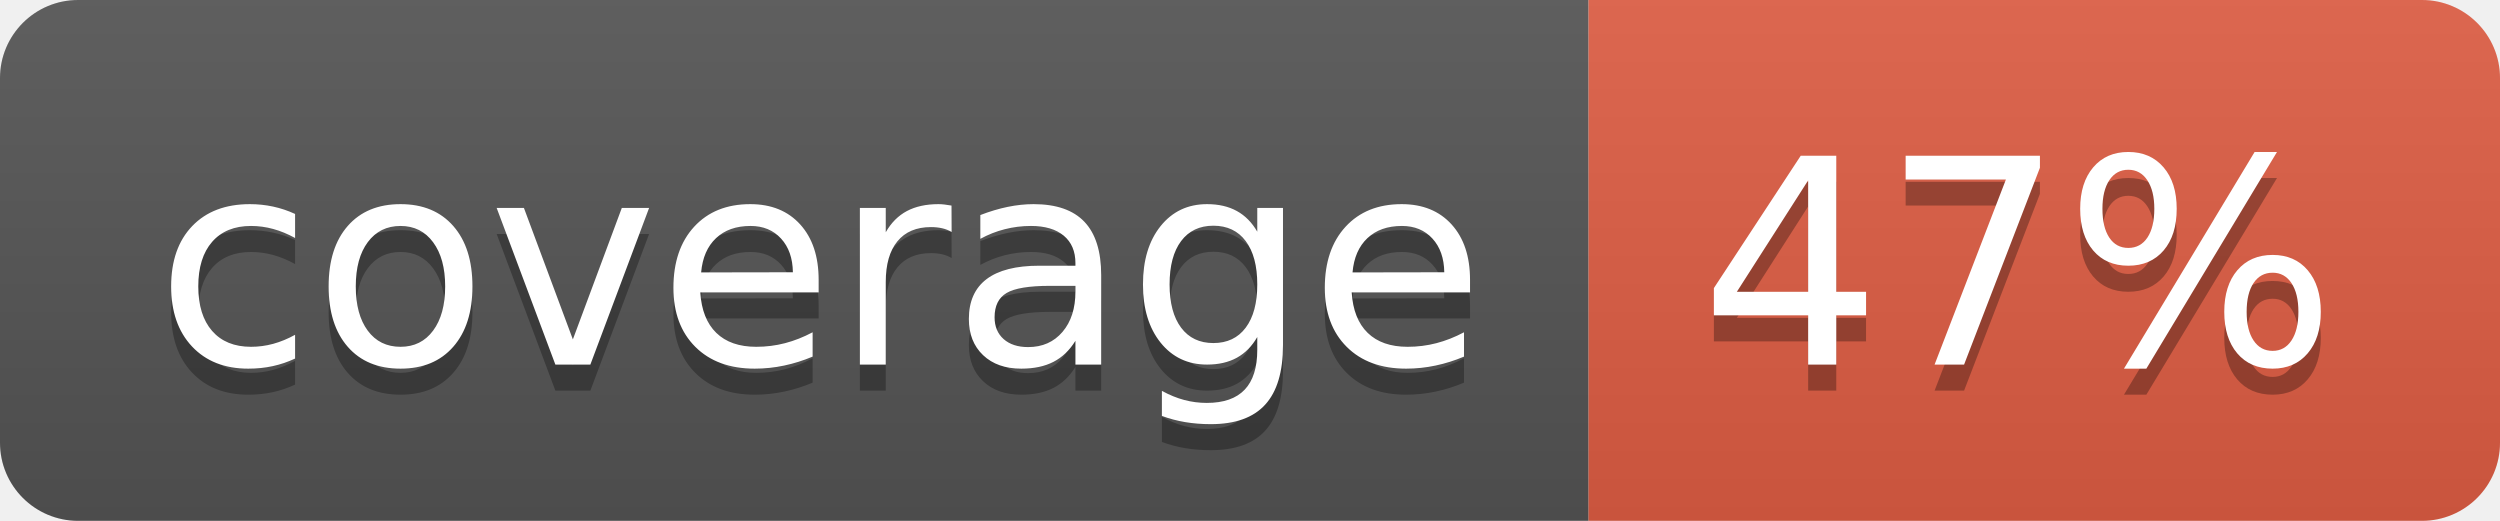
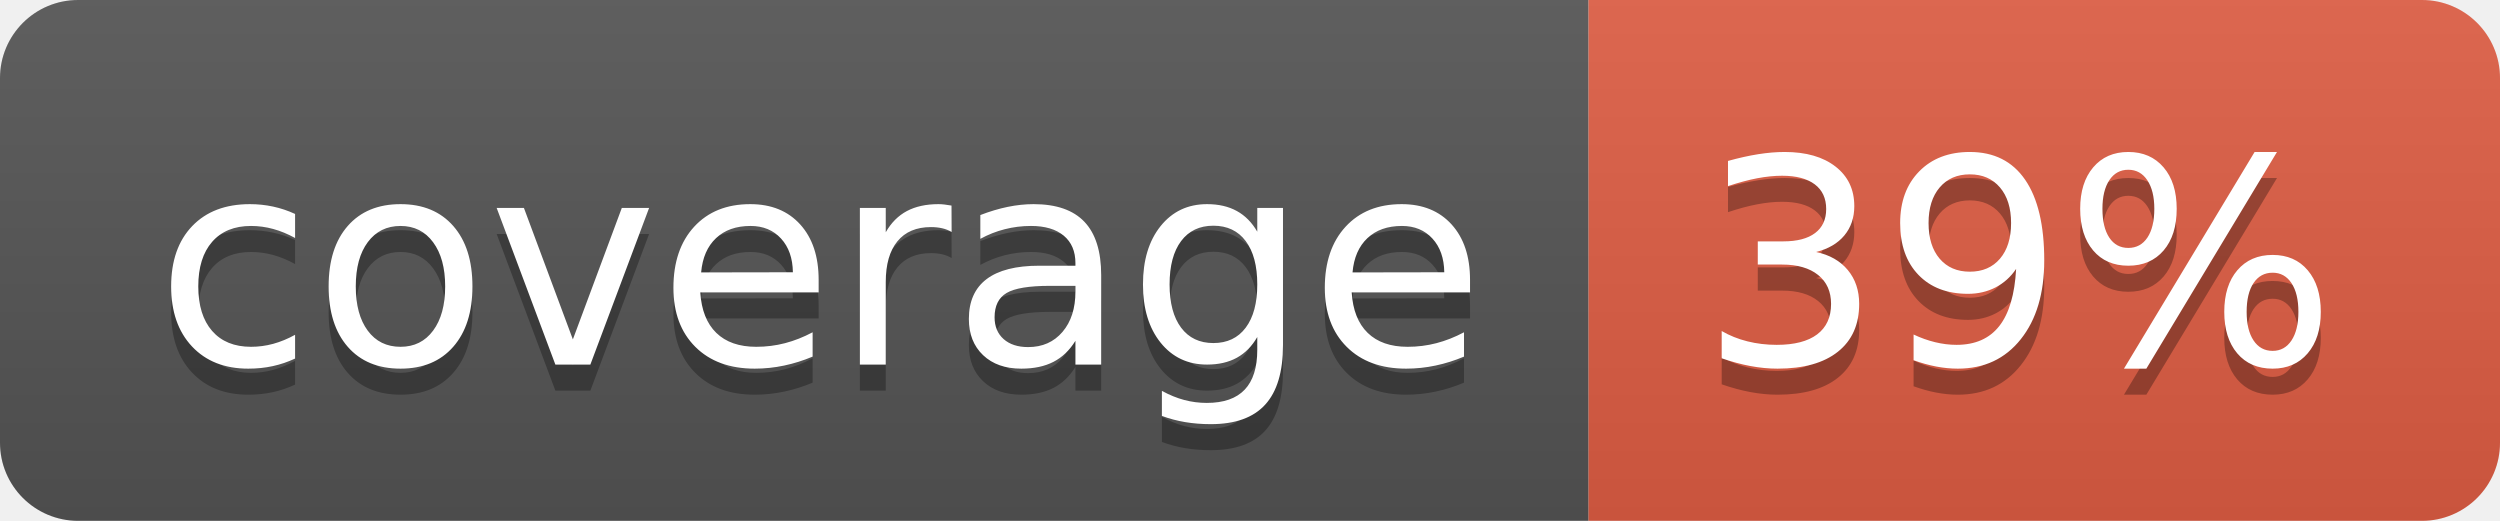
- <svg xmlns="http://www.w3.org/2000/svg" width="96" height="20" role="img" aria-label="coverage: 47%">
+ <svg xmlns="http://www.w3.org/2000/svg" width="96" height="20" role="img" aria-label="coverage: 39%">
  <linearGradient id="s" x2="0" y2="100%">
    <stop offset="0" stop-color="#bbb" stop-opacity=".1" />
    <stop offset="1" stop-opacity=".1" />
  </linearGradient>
  <clipPath id="r">
    <rect width="96" height="20" rx="3" fill="#fff" />
  </clipPath>
  <g clip-path="url(#r)">
    <rect width="61" height="20" fill="#555" />
    <rect x="61" width="35" height="20" fill="#e05d44" />
    <rect width="96" height="20" fill="url(#s)" />
  </g>
  <g fill="#fff" text-anchor="middle" font-family="Verdana,Geneva,DejaVu Sans,sans-serif" text-rendering="geometricPrecision" font-size="110">
    <text aria-hidden="true" x="315" y="150" fill="#010101" fill-opacity=".3" transform="scale(.1)" textLength="510">coverage</text>
    <text x="315" y="140" transform="scale(.1)" fill="#fff" textLength="510">coverage</text>
-     <text aria-hidden="true" x="775" y="150" fill="#010101" fill-opacity=".3" transform="scale(.1)" textLength="250">47%</text>
-     <text x="775" y="140" transform="scale(.1)" fill="#fff" textLength="250">47%</text>
+     <text aria-hidden="true" x="775" y="150" fill="#010101" fill-opacity=".3" transform="scale(.1)" textLength="250">39%</text>
+     <text x="775" y="140" transform="scale(.1)" fill="#fff" textLength="250">39%</text>
  </g>
</svg>
